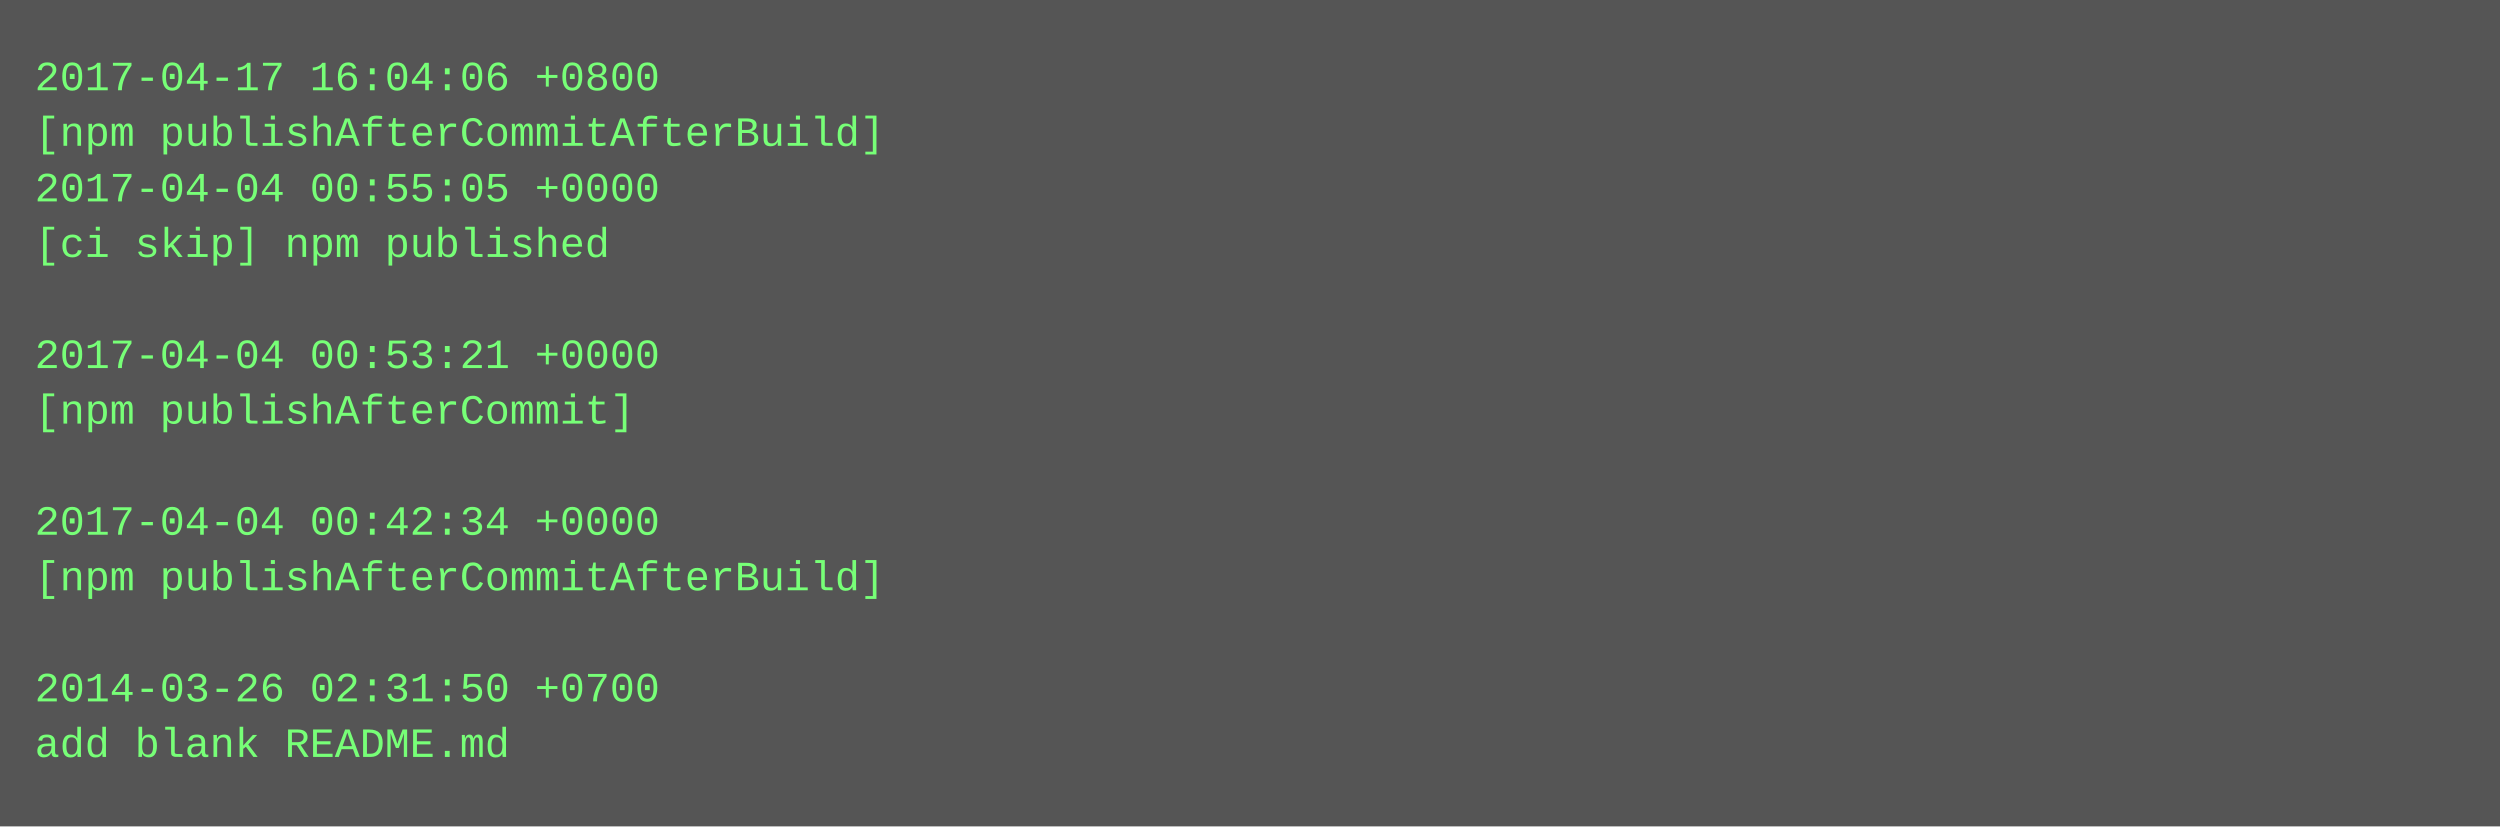
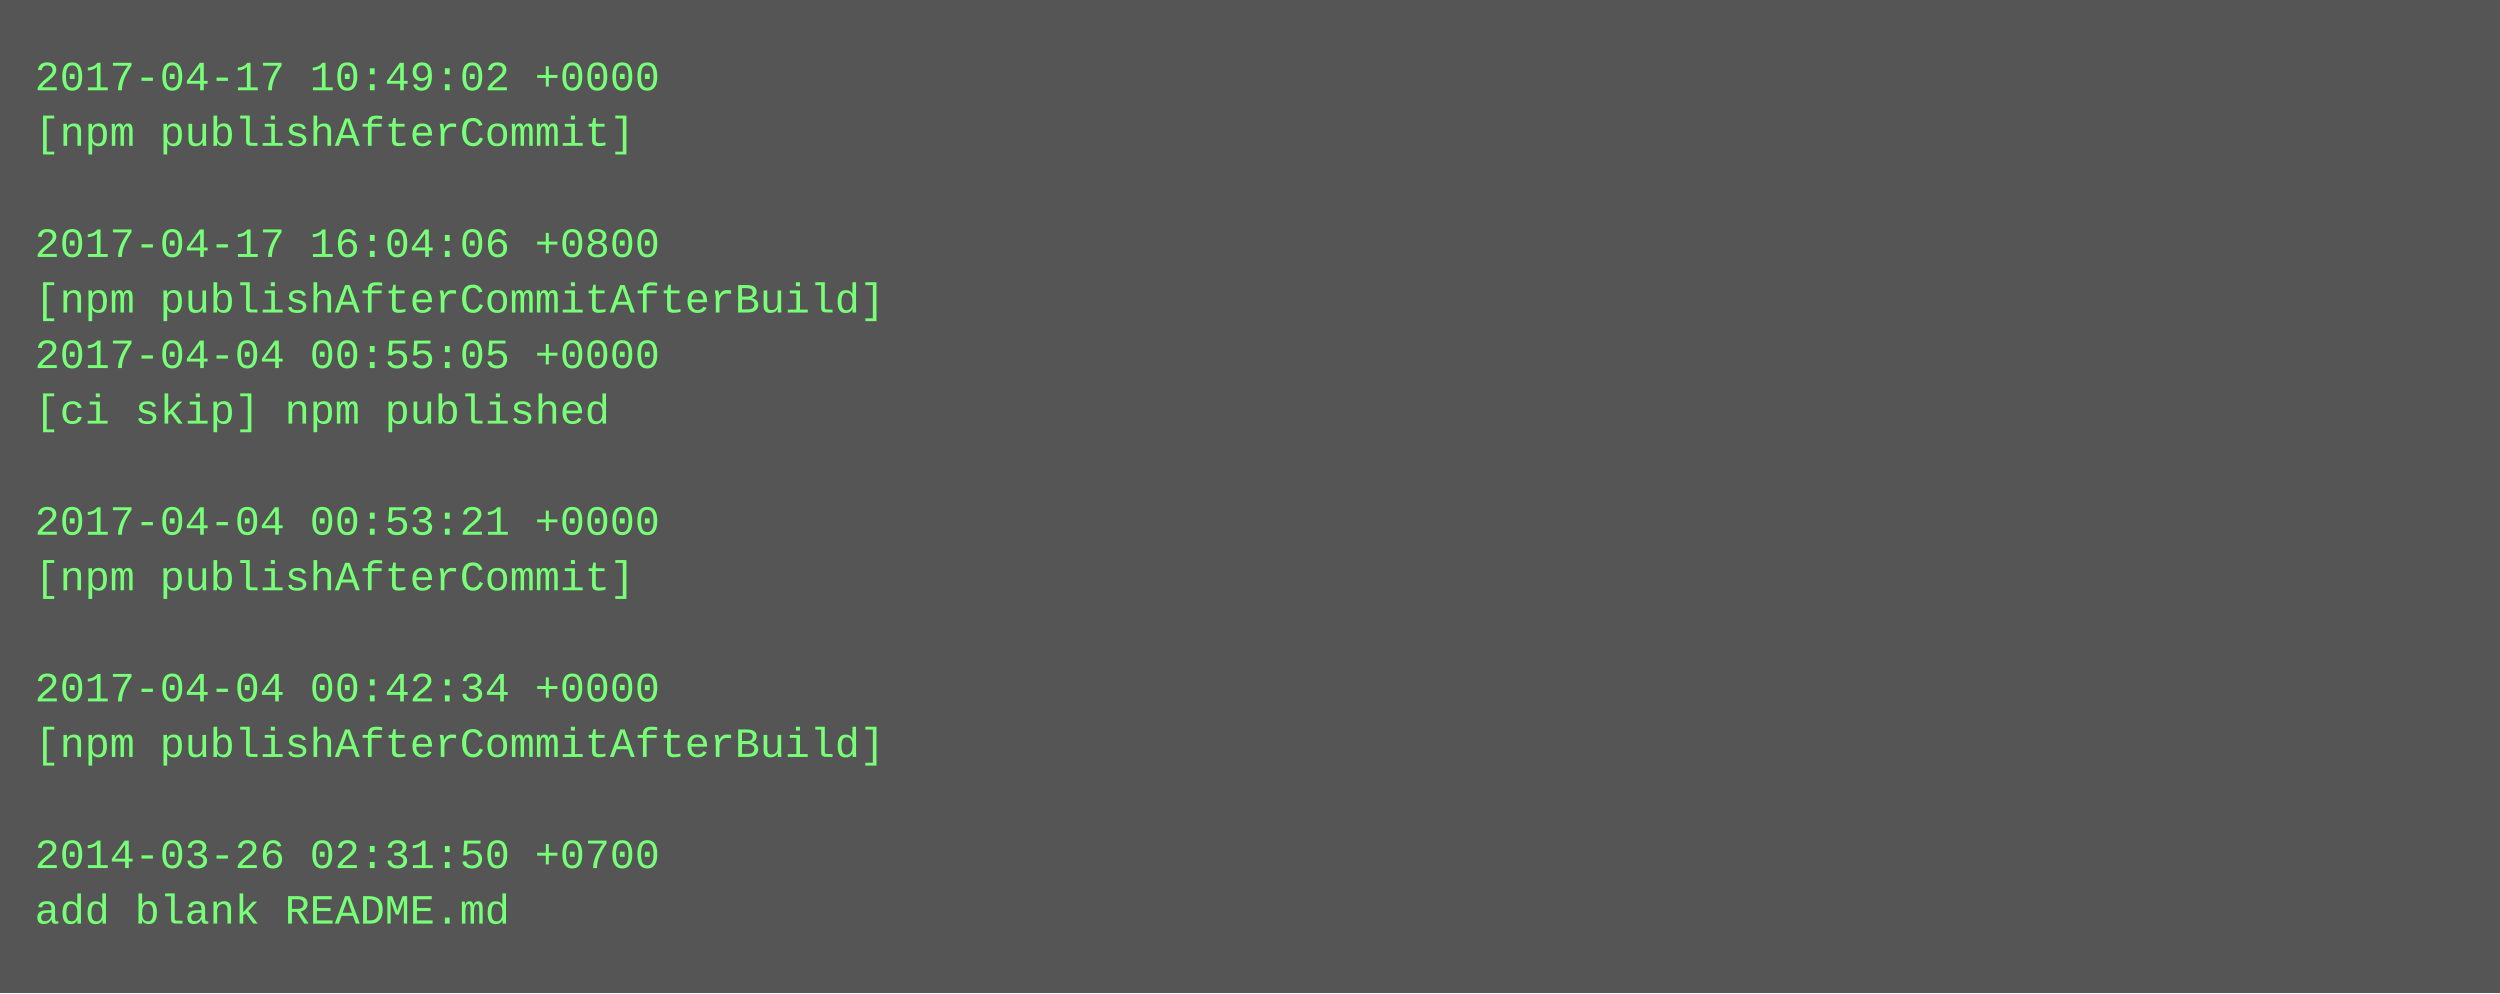
- <svg xmlns="http://www.w3.org/2000/svg" height="238" width="720">
-   <rect height="238" fill="#555" width="720" />
+ <svg xmlns="http://www.w3.org/2000/svg" height="286" width="720">
+   <rect height="286" fill="#555" width="720" />
  <text fill="#7f7" font-family="Courier New" font-size="12" xml:space="preserve">
-     <tspan x="10" y="26">2017-04-17 16:04:06 +0800</tspan>
-     <tspan x="10" y="42">[npm publishAfterCommitAfterBuild]</tspan>
-     <tspan x="10" y="58">2017-04-04 00:55:05 +0000</tspan>
-     <tspan x="10" y="74">[ci skip] npm published</tspan>
-     <tspan x="10" y="90" />
-     <tspan x="10" y="106">2017-04-04 00:53:21 +0000</tspan>
-     <tspan x="10" y="122">[npm publishAfterCommit]</tspan>
+     <tspan x="10" y="26">2017-04-17 10:49:02 +0000</tspan>
+     <tspan x="10" y="42">[npm publishAfterCommit]</tspan>
+     <tspan x="10" y="58" />
+     <tspan x="10" y="74">2017-04-17 16:04:06 +0800</tspan>
+     <tspan x="10" y="90">[npm publishAfterCommitAfterBuild]</tspan>
+     <tspan x="10" y="106">2017-04-04 00:55:05 +0000</tspan>
+     <tspan x="10" y="122">[ci skip] npm published</tspan>
    <tspan x="10" y="138" />
-     <tspan x="10" y="154">2017-04-04 00:42:34 +0000</tspan>
-     <tspan x="10" y="170">[npm publishAfterCommitAfterBuild]</tspan>
+     <tspan x="10" y="154">2017-04-04 00:53:21 +0000</tspan>
+     <tspan x="10" y="170">[npm publishAfterCommit]</tspan>
    <tspan x="10" y="186" />
-     <tspan x="10" y="202">2014-03-26 02:31:50 +0700</tspan>
-     <tspan x="10" y="218">add blank README.md</tspan>
+     <tspan x="10" y="202">2017-04-04 00:42:34 +0000</tspan>
+     <tspan x="10" y="218">[npm publishAfterCommitAfterBuild]</tspan>
+     <tspan x="10" y="234" />
+     <tspan x="10" y="250">2014-03-26 02:31:50 +0700</tspan>
+     <tspan x="10" y="266">add blank README.md</tspan>
  </text>
</svg>
